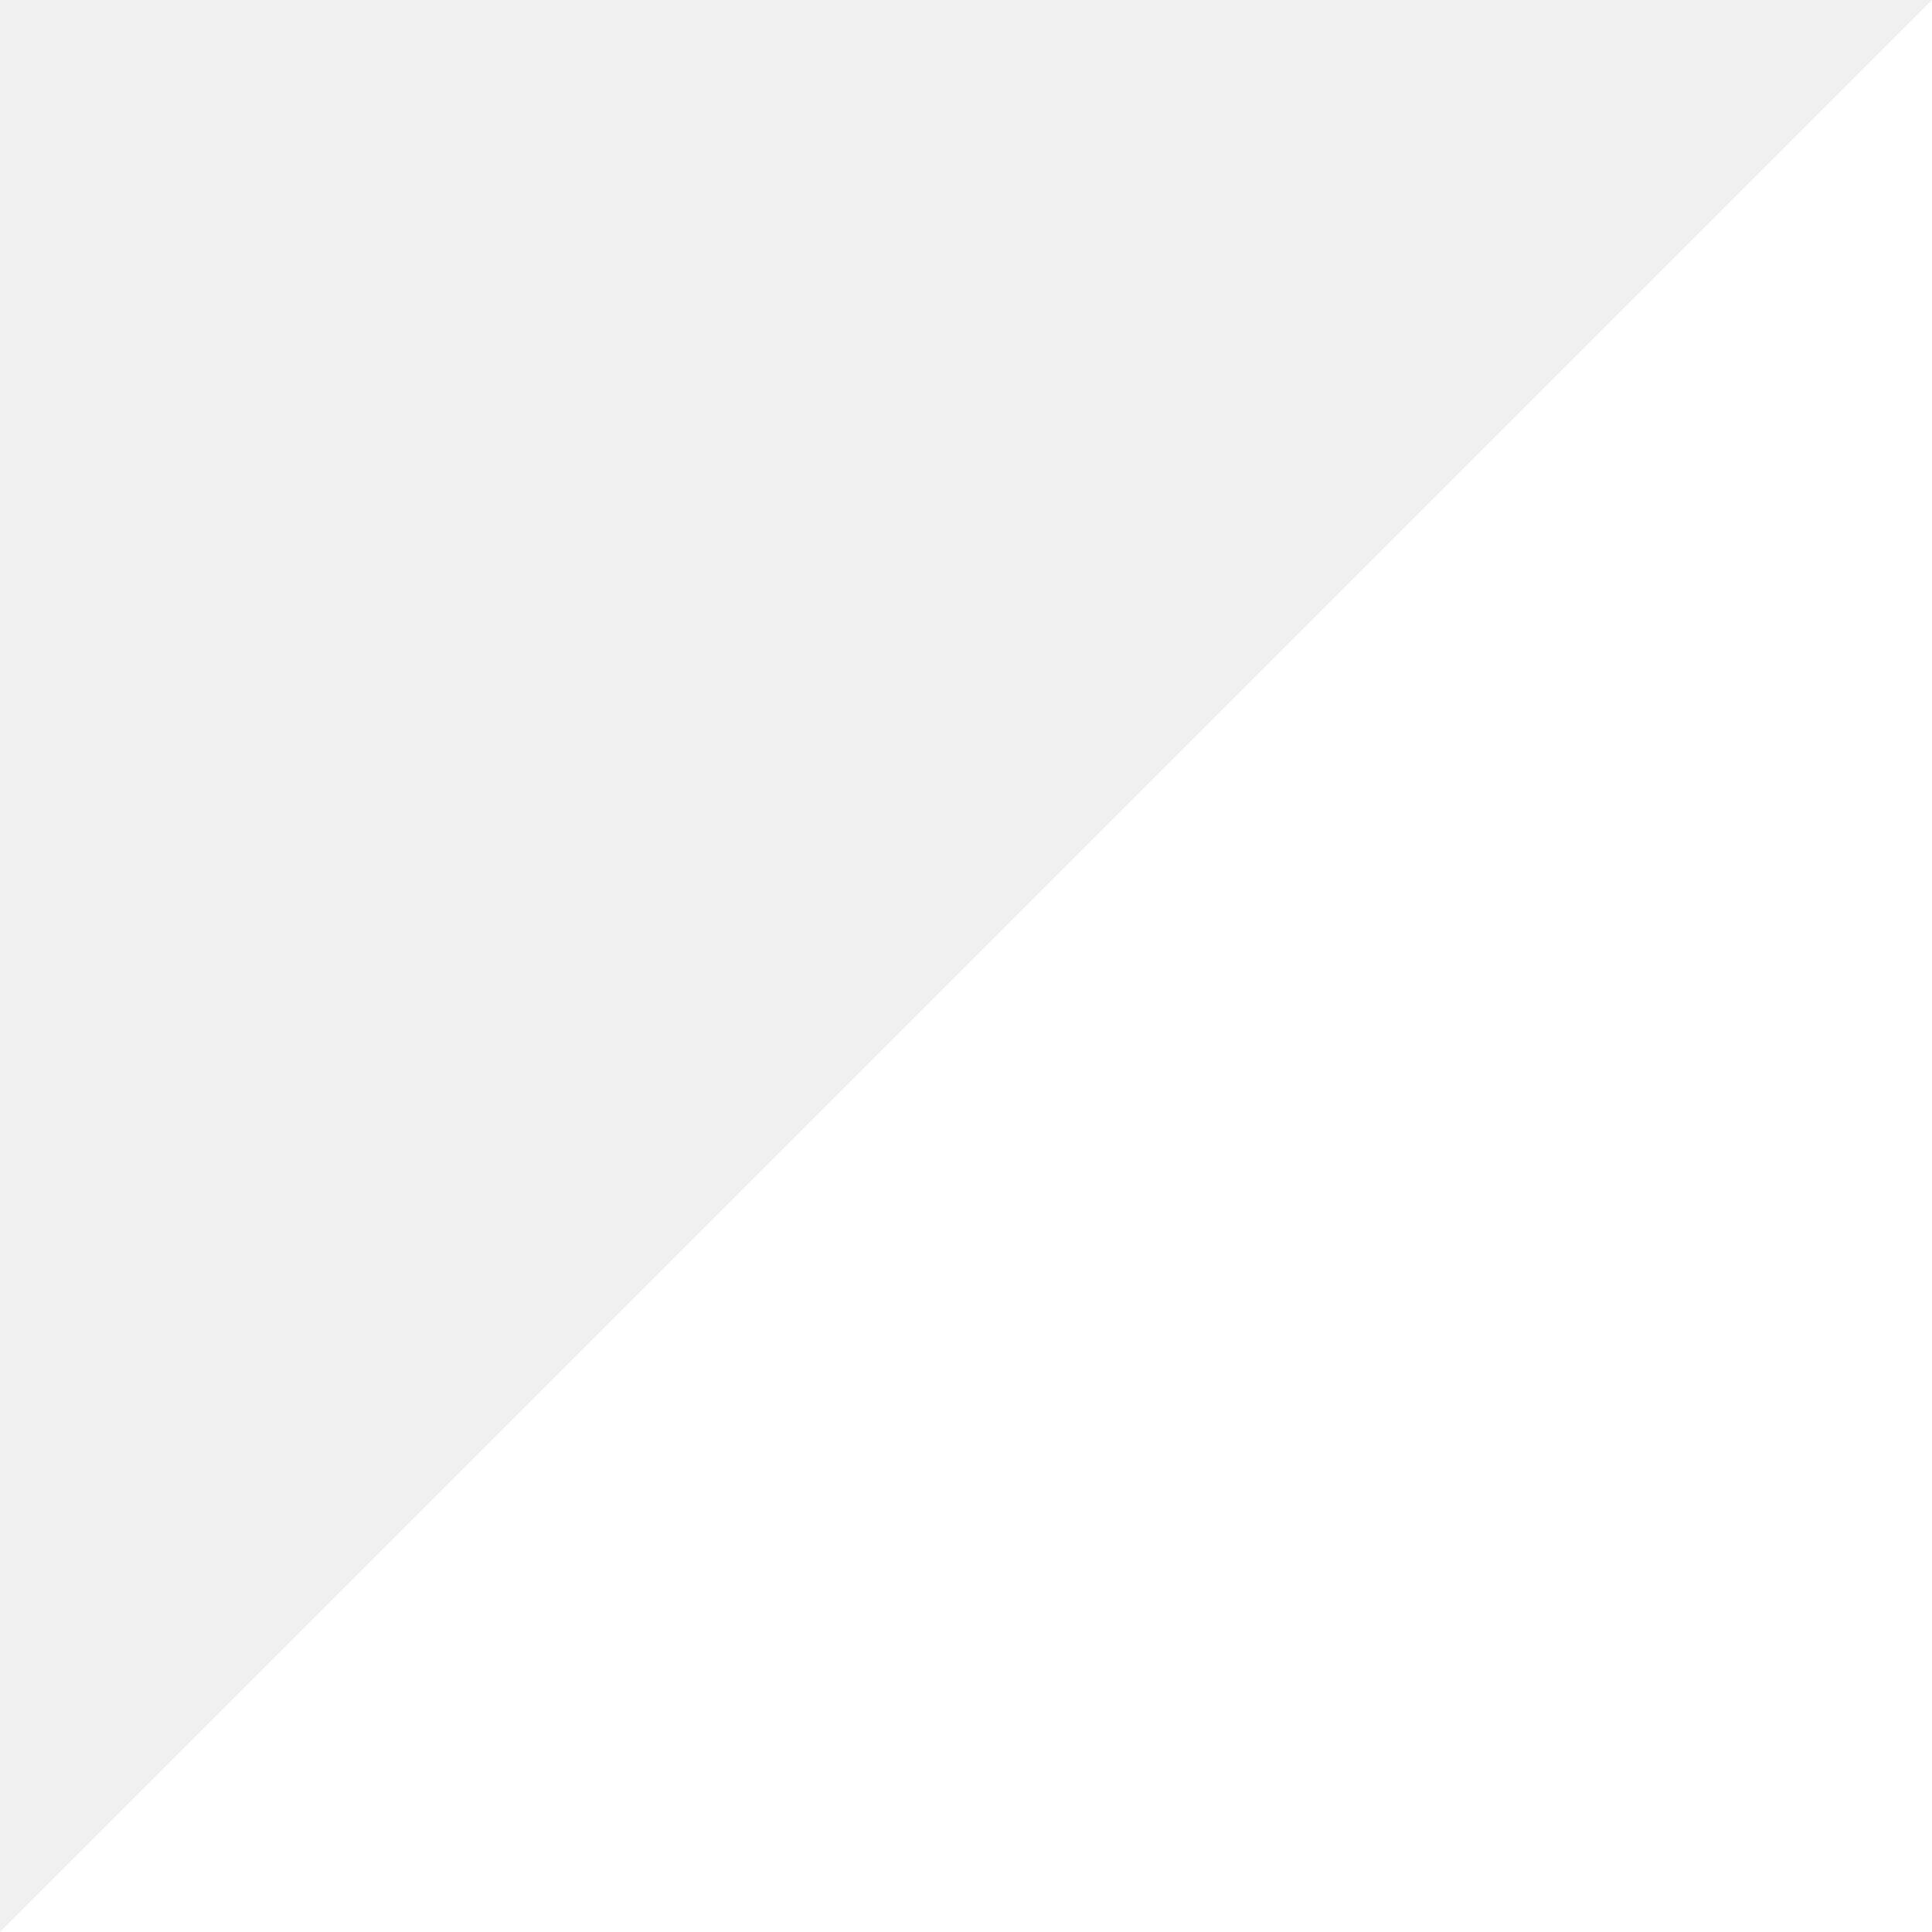
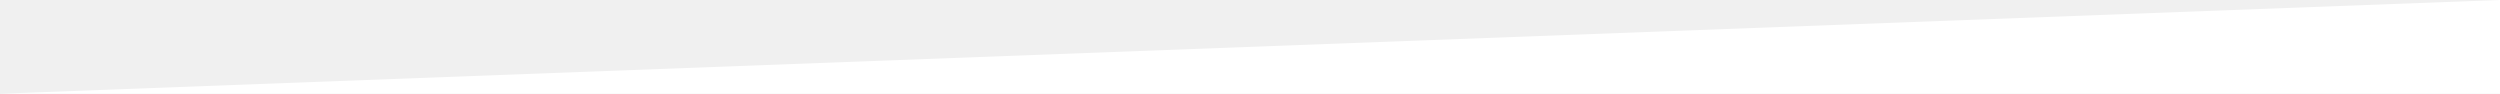
- <svg xmlns="http://www.w3.org/2000/svg" viewBox="0 0 54 54" fill="none" preserveAspectRatio="none">
-   <path d="M54 54V0L0 54H54Z" fill="#ffffff" />
+ <svg xmlns="http://www.w3.org/2000/svg" viewBox="0 0 1440 54" fill="none" preserveAspectRatio="none">
+   <path d="M0 54L1440 0V54H0Z" fill="#ffffff" />
</svg>
